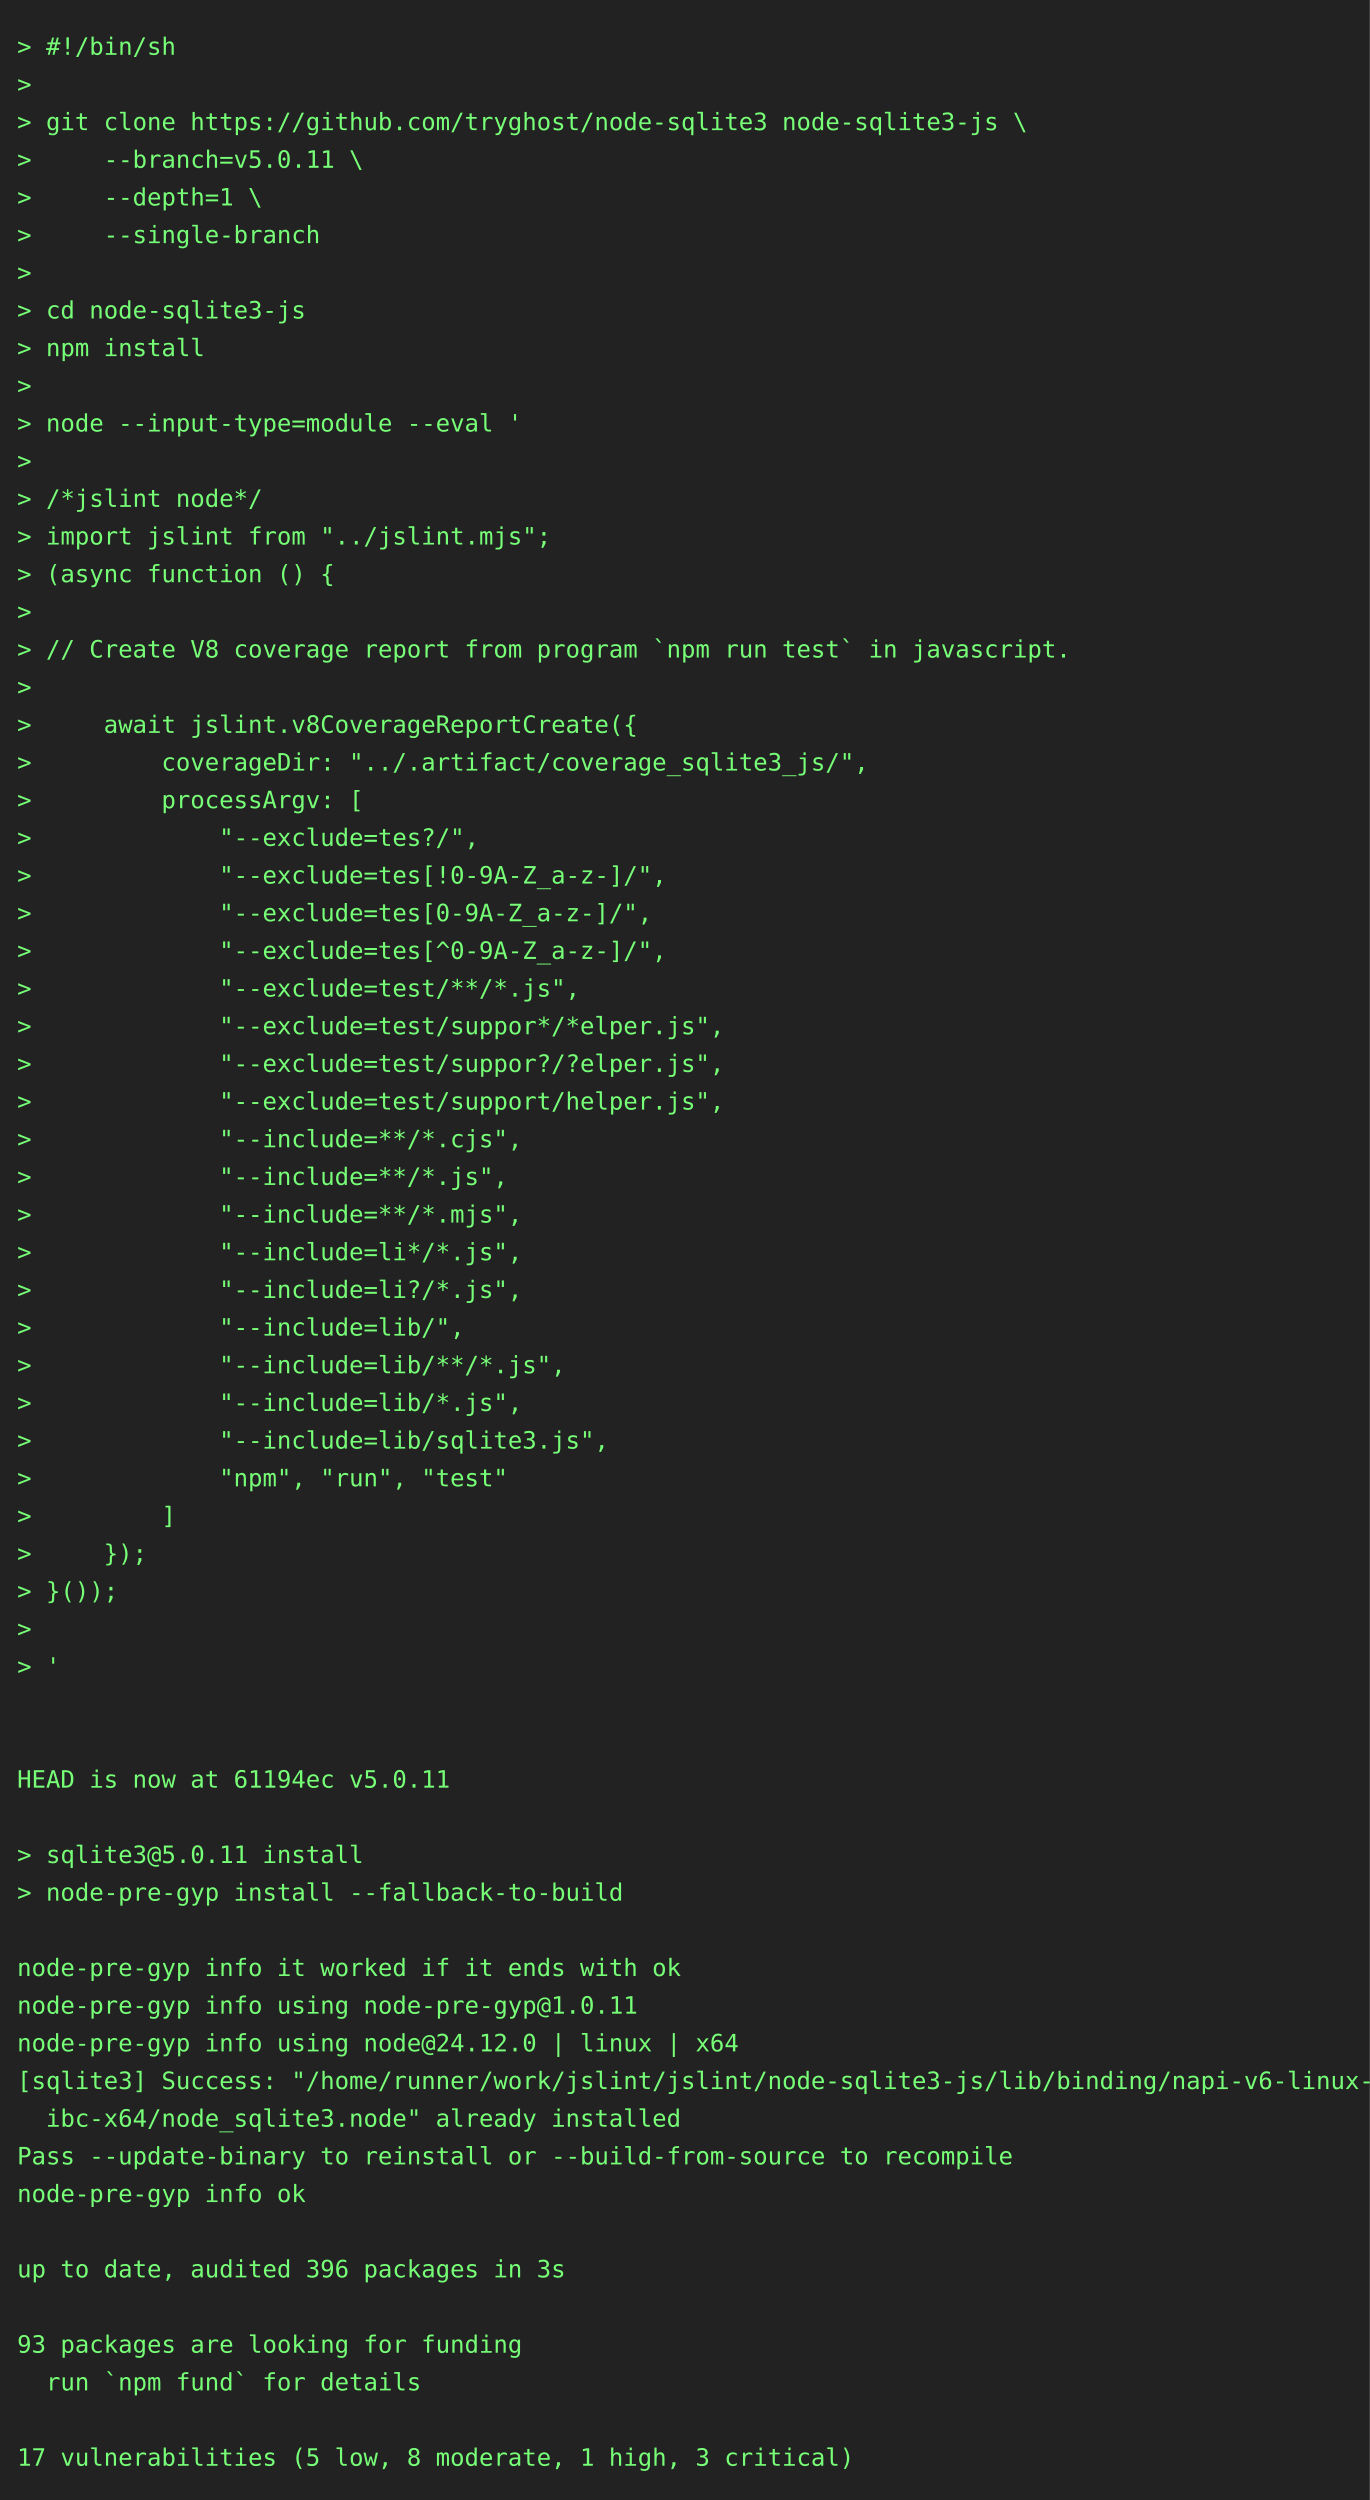
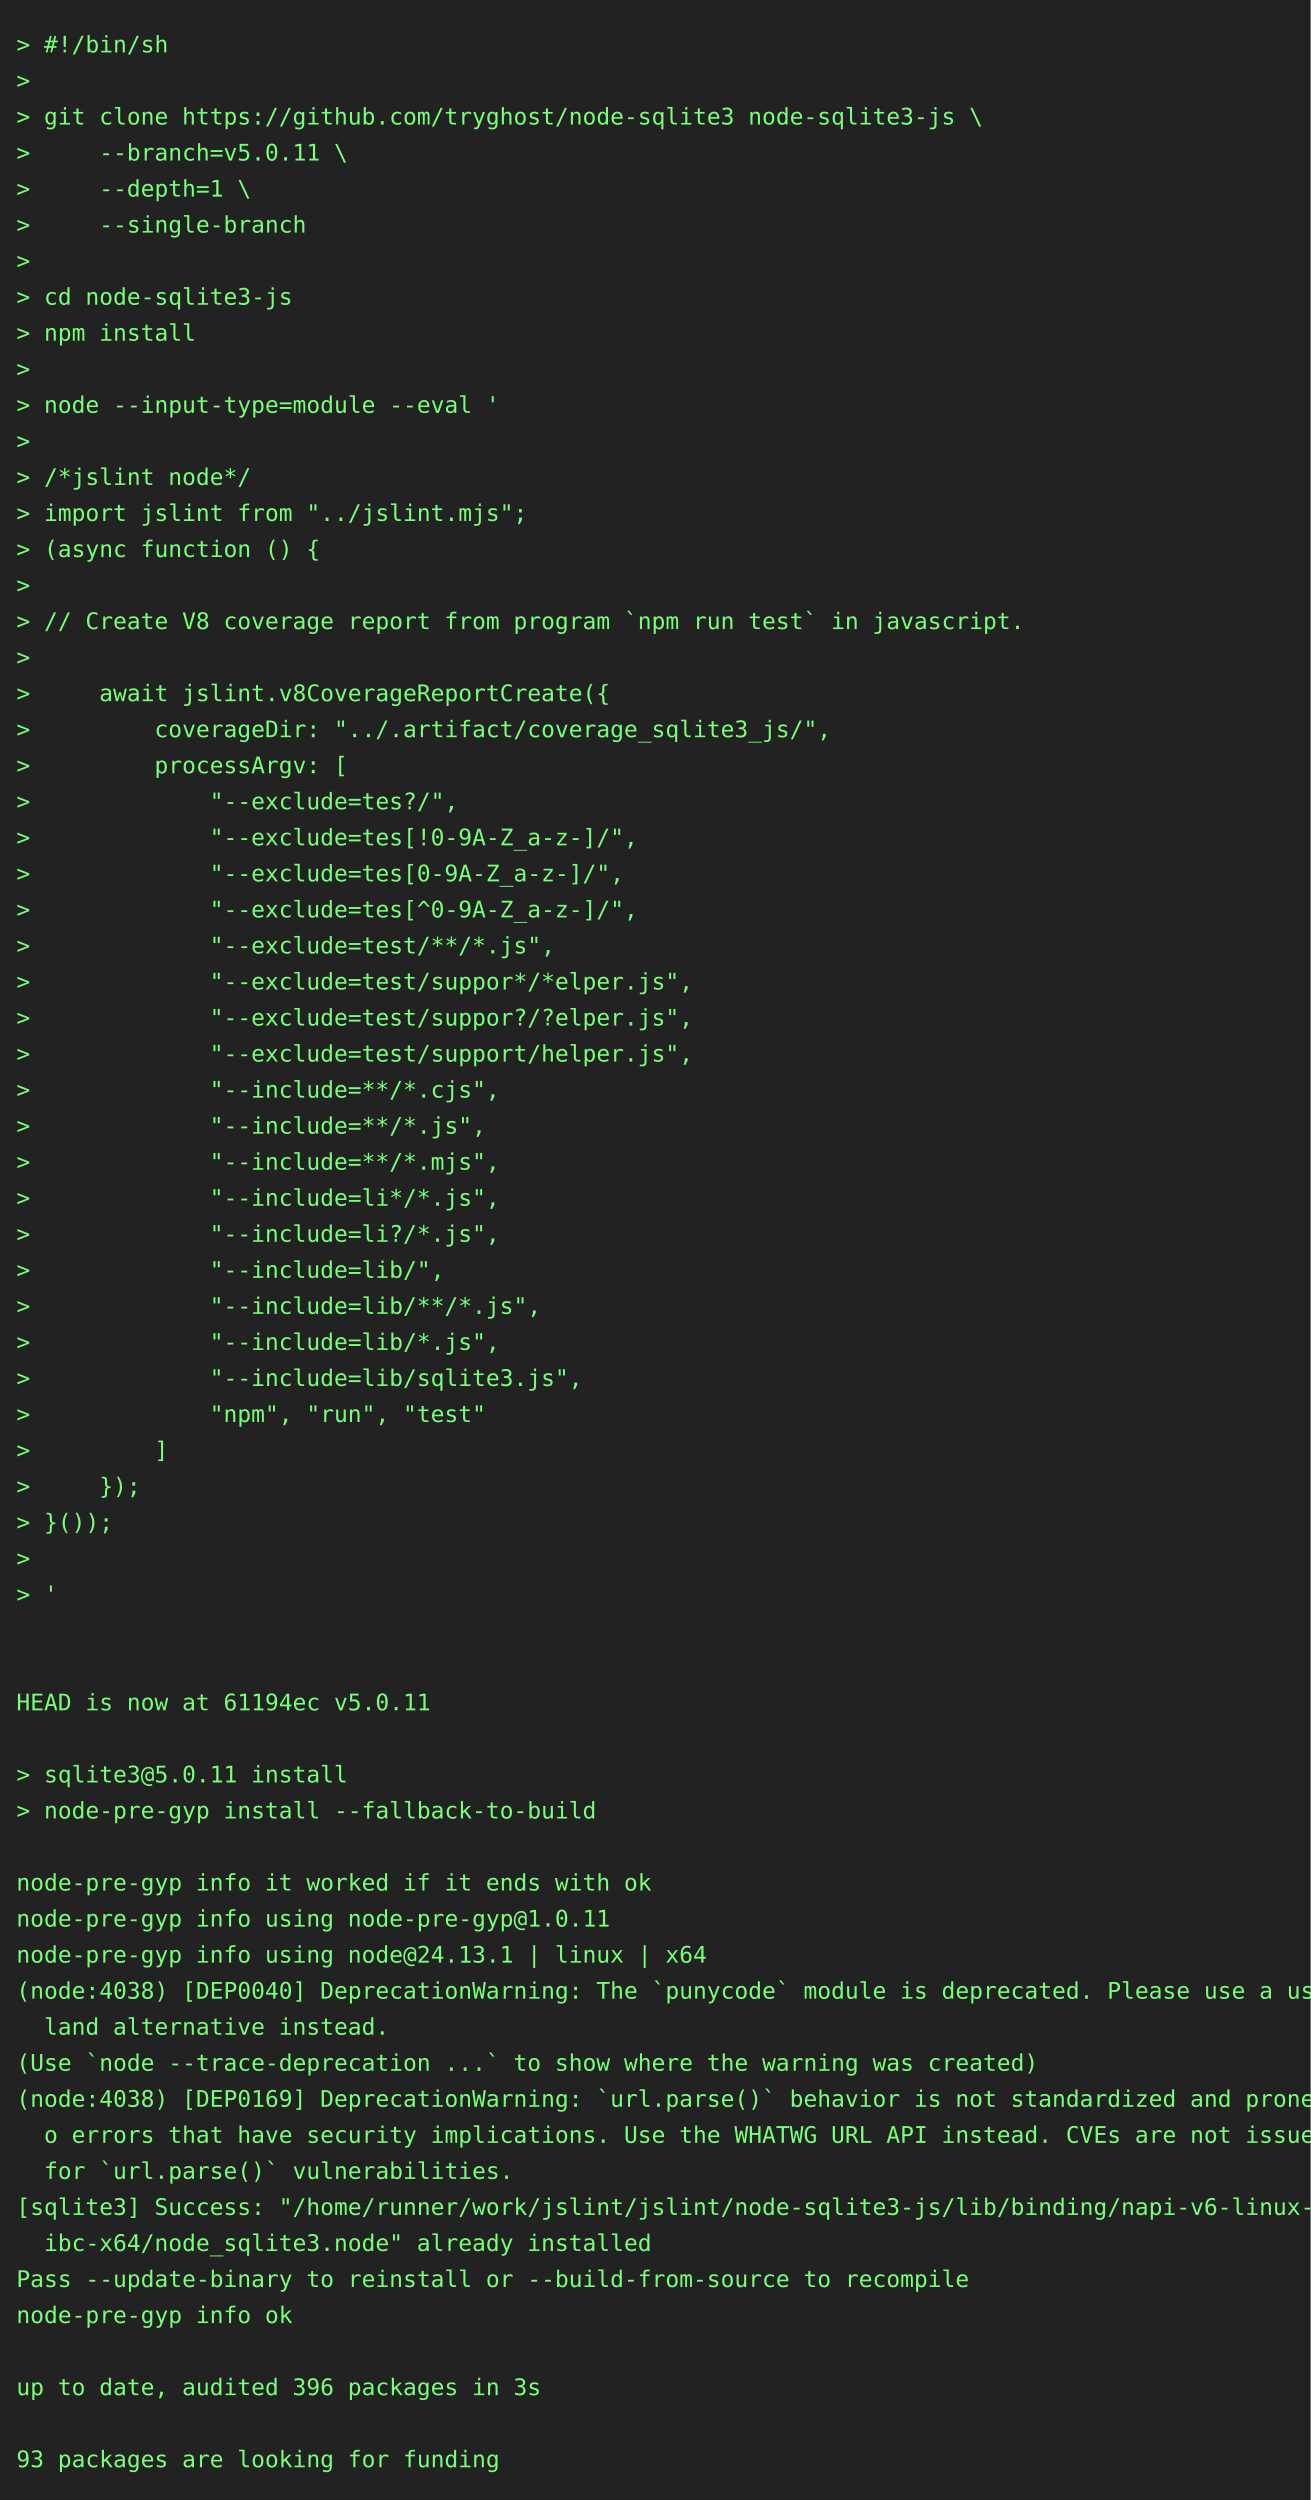
- <svg xmlns="http://www.w3.org/2000/svg" height="1460" width="800">
-   <rect height="1460" fill="#222" width="800" />
+ <svg xmlns="http://www.w3.org/2000/svg" height="1526" width="800">
+   <rect height="1526" fill="#222" width="800" />
  <text fill="#7f7" font-family="consolas, menlo, monospace" font-size="14" xml:space="preserve">
    <tspan lengthAdjust="spacingAndGlyphs" textLength="768" x="10" y="32">&gt; #!/bin/sh                                                                                      </tspan>
    <tspan lengthAdjust="spacingAndGlyphs" textLength="768" x="10" y="54">&gt;                                                                                                </tspan>
    <tspan lengthAdjust="spacingAndGlyphs" textLength="768" x="10" y="76">&gt; git clone https://github.com/tryghost/node-sqlite3 node-sqlite3-js \                           </tspan>
    <tspan lengthAdjust="spacingAndGlyphs" textLength="768" x="10" y="98">&gt;     --branch=v5.0.11 \                                                                         </tspan>
    <tspan lengthAdjust="spacingAndGlyphs" textLength="768" x="10" y="120">&gt;     --depth=1 \                                                                                </tspan>
    <tspan lengthAdjust="spacingAndGlyphs" textLength="768" x="10" y="142">&gt;     --single-branch                                                                            </tspan>
    <tspan lengthAdjust="spacingAndGlyphs" textLength="768" x="10" y="164">&gt;                                                                                                </tspan>
    <tspan lengthAdjust="spacingAndGlyphs" textLength="768" x="10" y="186">&gt; cd node-sqlite3-js                                                                             </tspan>
    <tspan lengthAdjust="spacingAndGlyphs" textLength="768" x="10" y="208">&gt; npm install                                                                                    </tspan>
    <tspan lengthAdjust="spacingAndGlyphs" textLength="768" x="10" y="230">&gt;                                                                                                </tspan>
    <tspan lengthAdjust="spacingAndGlyphs" textLength="768" x="10" y="252">&gt; node --input-type=module --eval '                                                              </tspan>
    <tspan lengthAdjust="spacingAndGlyphs" textLength="768" x="10" y="274">&gt;                                                                                                </tspan>
    <tspan lengthAdjust="spacingAndGlyphs" textLength="768" x="10" y="296">&gt; /*jslint node*/                                                                                </tspan>
    <tspan lengthAdjust="spacingAndGlyphs" textLength="768" x="10" y="318">&gt; import jslint from "../jslint.mjs";                                                            </tspan>
    <tspan lengthAdjust="spacingAndGlyphs" textLength="768" x="10" y="340">&gt; (async function () {                                                                           </tspan>
    <tspan lengthAdjust="spacingAndGlyphs" textLength="768" x="10" y="362">&gt;                                                                                                </tspan>
    <tspan lengthAdjust="spacingAndGlyphs" textLength="768" x="10" y="384">&gt; // Create V8 coverage report from program `npm run test` in javascript.                        </tspan>
    <tspan lengthAdjust="spacingAndGlyphs" textLength="768" x="10" y="406">&gt;                                                                                                </tspan>
    <tspan lengthAdjust="spacingAndGlyphs" textLength="768" x="10" y="428">&gt;     await jslint.v8CoverageReportCreate({                                                      </tspan>
    <tspan lengthAdjust="spacingAndGlyphs" textLength="768" x="10" y="450">&gt;         coverageDir: "../.artifact/coverage_sqlite3_js/",                                      </tspan>
    <tspan lengthAdjust="spacingAndGlyphs" textLength="768" x="10" y="472">&gt;         processArgv: [                                                                         </tspan>
    <tspan lengthAdjust="spacingAndGlyphs" textLength="768" x="10" y="494">&gt;             "--exclude=tes?/",                                                                 </tspan>
    <tspan lengthAdjust="spacingAndGlyphs" textLength="768" x="10" y="516">&gt;             "--exclude=tes[!0-9A-Z_a-z-]/",                                                    </tspan>
    <tspan lengthAdjust="spacingAndGlyphs" textLength="768" x="10" y="538">&gt;             "--exclude=tes[0-9A-Z_a-z-]/",                                                     </tspan>
    <tspan lengthAdjust="spacingAndGlyphs" textLength="768" x="10" y="560">&gt;             "--exclude=tes[^0-9A-Z_a-z-]/",                                                    </tspan>
    <tspan lengthAdjust="spacingAndGlyphs" textLength="768" x="10" y="582">&gt;             "--exclude=test/**/*.js",                                                          </tspan>
    <tspan lengthAdjust="spacingAndGlyphs" textLength="768" x="10" y="604">&gt;             "--exclude=test/suppor*/*elper.js",                                                </tspan>
    <tspan lengthAdjust="spacingAndGlyphs" textLength="768" x="10" y="626">&gt;             "--exclude=test/suppor?/?elper.js",                                                </tspan>
    <tspan lengthAdjust="spacingAndGlyphs" textLength="768" x="10" y="648">&gt;             "--exclude=test/support/helper.js",                                                </tspan>
    <tspan lengthAdjust="spacingAndGlyphs" textLength="768" x="10" y="670">&gt;             "--include=**/*.cjs",                                                              </tspan>
    <tspan lengthAdjust="spacingAndGlyphs" textLength="768" x="10" y="692">&gt;             "--include=**/*.js",                                                               </tspan>
    <tspan lengthAdjust="spacingAndGlyphs" textLength="768" x="10" y="714">&gt;             "--include=**/*.mjs",                                                              </tspan>
    <tspan lengthAdjust="spacingAndGlyphs" textLength="768" x="10" y="736">&gt;             "--include=li*/*.js",                                                              </tspan>
    <tspan lengthAdjust="spacingAndGlyphs" textLength="768" x="10" y="758">&gt;             "--include=li?/*.js",                                                              </tspan>
    <tspan lengthAdjust="spacingAndGlyphs" textLength="768" x="10" y="780">&gt;             "--include=lib/",                                                                  </tspan>
    <tspan lengthAdjust="spacingAndGlyphs" textLength="768" x="10" y="802">&gt;             "--include=lib/**/*.js",                                                           </tspan>
    <tspan lengthAdjust="spacingAndGlyphs" textLength="768" x="10" y="824">&gt;             "--include=lib/*.js",                                                              </tspan>
    <tspan lengthAdjust="spacingAndGlyphs" textLength="768" x="10" y="846">&gt;             "--include=lib/sqlite3.js",                                                        </tspan>
    <tspan lengthAdjust="spacingAndGlyphs" textLength="768" x="10" y="868">&gt;             "npm", "run", "test"                                                               </tspan>
    <tspan lengthAdjust="spacingAndGlyphs" textLength="768" x="10" y="890">&gt;         ]                                                                                      </tspan>
    <tspan lengthAdjust="spacingAndGlyphs" textLength="768" x="10" y="912">&gt;     });                                                                                        </tspan>
    <tspan lengthAdjust="spacingAndGlyphs" textLength="768" x="10" y="934">&gt; }());                                                                                          </tspan>
    <tspan lengthAdjust="spacingAndGlyphs" textLength="768" x="10" y="956">&gt;                                                                                                </tspan>
    <tspan lengthAdjust="spacingAndGlyphs" textLength="768" x="10" y="978">&gt; '                                                                                              </tspan>
    <tspan lengthAdjust="spacingAndGlyphs" textLength="768" x="10" y="1000">                                                                                                 </tspan>
    <tspan lengthAdjust="spacingAndGlyphs" textLength="768" x="10" y="1022">                                                                                                 </tspan>
    <tspan lengthAdjust="spacingAndGlyphs" textLength="768" x="10" y="1044">HEAD is now at 61194ec v5.0.11                                                                   </tspan>
    <tspan lengthAdjust="spacingAndGlyphs" textLength="768" x="10" y="1066">                                                                                                 </tspan>
    <tspan lengthAdjust="spacingAndGlyphs" textLength="768" x="10" y="1088">&gt; sqlite3@5.0.11 install                                                                         </tspan>
    <tspan lengthAdjust="spacingAndGlyphs" textLength="768" x="10" y="1110">&gt; node-pre-gyp install --fallback-to-build                                                       </tspan>
    <tspan lengthAdjust="spacingAndGlyphs" textLength="768" x="10" y="1132">                                                                                                 </tspan>
    <tspan lengthAdjust="spacingAndGlyphs" textLength="768" x="10" y="1154">node-pre-gyp info it worked if it ends with ok                                                   </tspan>
    <tspan lengthAdjust="spacingAndGlyphs" textLength="768" x="10" y="1176">node-pre-gyp info using node-pre-gyp@1.0.11                                                      </tspan>
-     <tspan lengthAdjust="spacingAndGlyphs" textLength="768" x="10" y="1198">node-pre-gyp info using node@24.12.0 | linux | x64                                               </tspan>
-     <tspan lengthAdjust="spacingAndGlyphs" textLength="768" x="10" y="1220">[sqlite3] Success: "/home/runner/work/jslint/jslint/node-sqlite3-js/lib/binding/napi-v6-linux-gl\</tspan>
-     <tspan lengthAdjust="spacingAndGlyphs" textLength="768" x="10" y="1242">  ibc-x64/node_sqlite3.node" already installed                                                   </tspan>
-     <tspan lengthAdjust="spacingAndGlyphs" textLength="768" x="10" y="1264">Pass --update-binary to reinstall or --build-from-source to recompile                            </tspan>
-     <tspan lengthAdjust="spacingAndGlyphs" textLength="768" x="10" y="1286">node-pre-gyp info ok                                                                             </tspan>
-     <tspan lengthAdjust="spacingAndGlyphs" textLength="768" x="10" y="1308">                                                                                                 </tspan>
-     <tspan lengthAdjust="spacingAndGlyphs" textLength="768" x="10" y="1330">up to date, audited 396 packages in 3s                                                           </tspan>
-     <tspan lengthAdjust="spacingAndGlyphs" textLength="768" x="10" y="1352">                                                                                                 </tspan>
-     <tspan lengthAdjust="spacingAndGlyphs" textLength="768" x="10" y="1374">93 packages are looking for funding                                                              </tspan>
-     <tspan lengthAdjust="spacingAndGlyphs" textLength="768" x="10" y="1396">  run `npm fund` for details                                                                     </tspan>
-     <tspan lengthAdjust="spacingAndGlyphs" textLength="768" x="10" y="1418">                                                                                                 </tspan>
-     <tspan lengthAdjust="spacingAndGlyphs" textLength="768" x="10" y="1440">17 vulnerabilities (5 low, 8 moderate, 1 high, 3 critical)                                       </tspan>
+     <tspan lengthAdjust="spacingAndGlyphs" textLength="768" x="10" y="1198">node-pre-gyp info using node@24.13.1 | linux | x64                                               </tspan>
+     <tspan lengthAdjust="spacingAndGlyphs" textLength="768" x="10" y="1220">(node:4038) [DEP0040] DeprecationWarning: The `punycode` module is deprecated. Please use a user\</tspan>
+     <tspan lengthAdjust="spacingAndGlyphs" textLength="768" x="10" y="1242">  land alternative instead.                                                                      </tspan>
+     <tspan lengthAdjust="spacingAndGlyphs" textLength="768" x="10" y="1264">(Use `node --trace-deprecation ...` to show where the warning was created)                       </tspan>
+     <tspan lengthAdjust="spacingAndGlyphs" textLength="768" x="10" y="1286">(node:4038) [DEP0169] DeprecationWarning: `url.parse()` behavior is not standardized and prone t\</tspan>
+     <tspan lengthAdjust="spacingAndGlyphs" textLength="768" x="10" y="1308">  o errors that have security implications. Use the WHATWG URL API instead. CVEs are not issued \</tspan>
+     <tspan lengthAdjust="spacingAndGlyphs" textLength="768" x="10" y="1330">  for `url.parse()` vulnerabilities.                                                             </tspan>
+     <tspan lengthAdjust="spacingAndGlyphs" textLength="768" x="10" y="1352">[sqlite3] Success: "/home/runner/work/jslint/jslint/node-sqlite3-js/lib/binding/napi-v6-linux-gl\</tspan>
+     <tspan lengthAdjust="spacingAndGlyphs" textLength="768" x="10" y="1374">  ibc-x64/node_sqlite3.node" already installed                                                   </tspan>
+     <tspan lengthAdjust="spacingAndGlyphs" textLength="768" x="10" y="1396">Pass --update-binary to reinstall or --build-from-source to recompile                            </tspan>
+     <tspan lengthAdjust="spacingAndGlyphs" textLength="768" x="10" y="1418">node-pre-gyp info ok                                                                             </tspan>
+     <tspan lengthAdjust="spacingAndGlyphs" textLength="768" x="10" y="1440">                                                                                                 </tspan>
+     <tspan lengthAdjust="spacingAndGlyphs" textLength="768" x="10" y="1462">up to date, audited 396 packages in 3s                                                           </tspan>
+     <tspan lengthAdjust="spacingAndGlyphs" textLength="768" x="10" y="1484">                                                                                                 </tspan>
+     <tspan lengthAdjust="spacingAndGlyphs" textLength="768" x="10" y="1506">93 packages are looking for funding                                                              </tspan>
  </text>
</svg>
